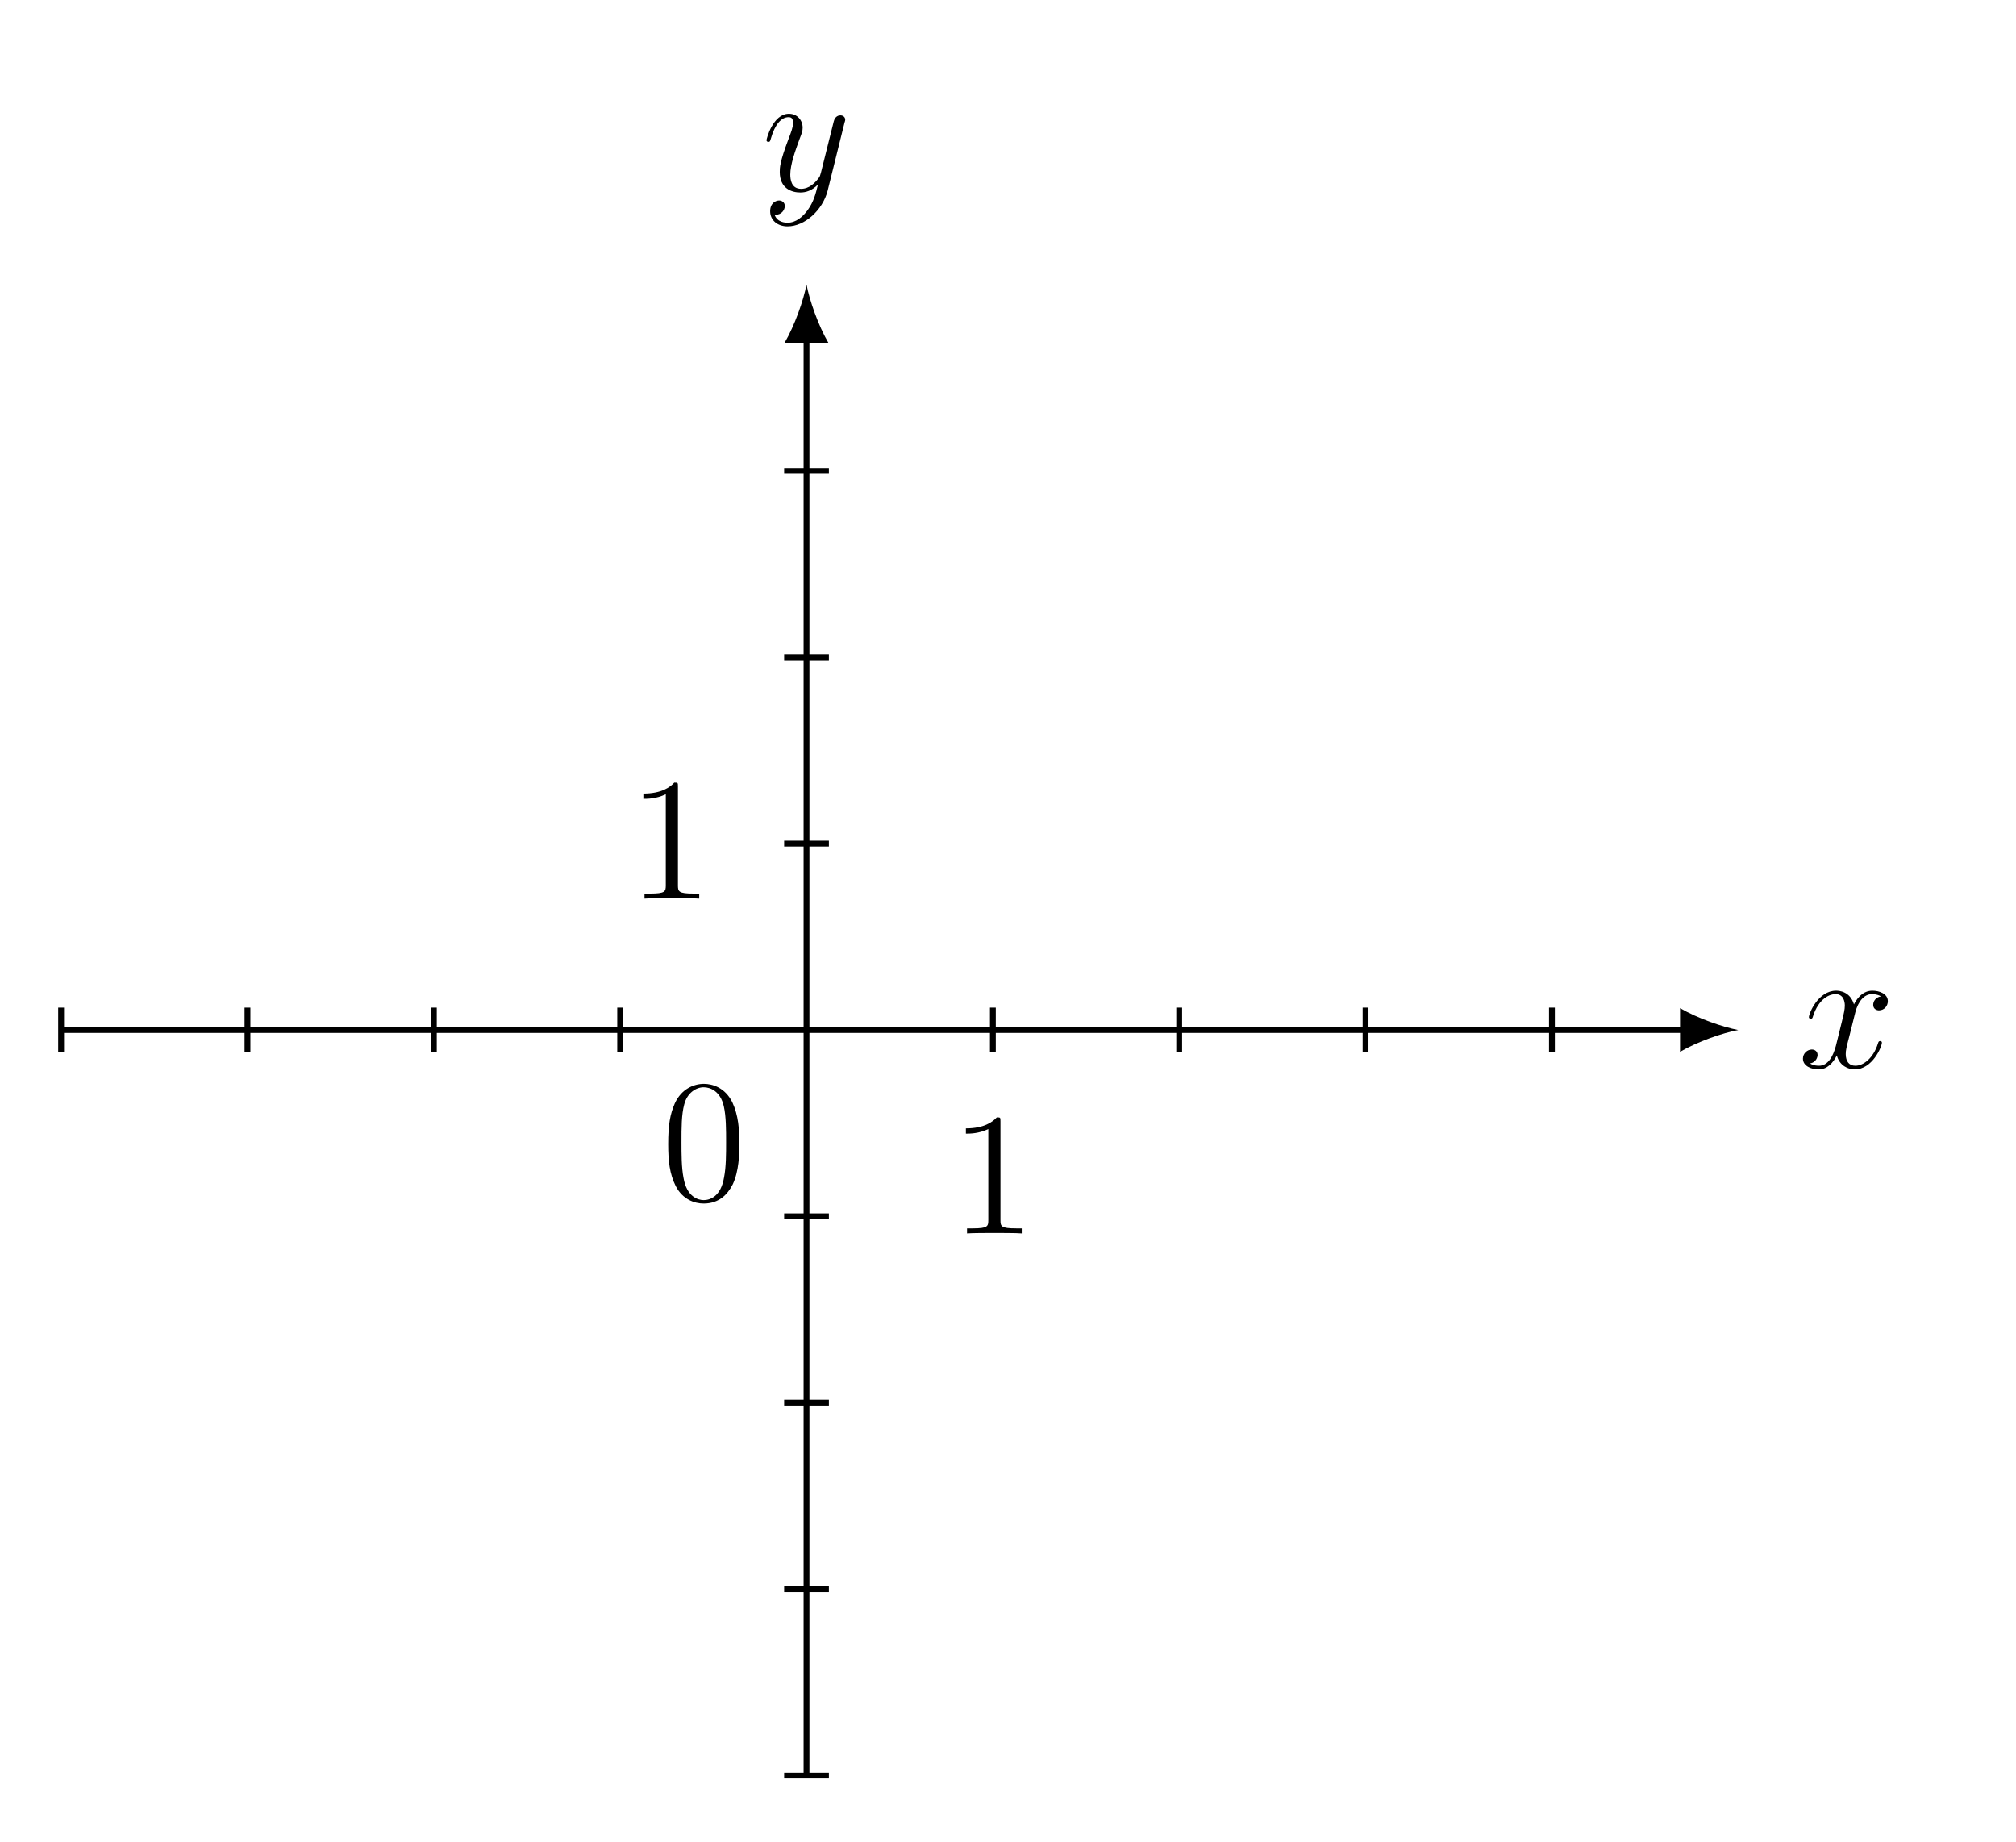
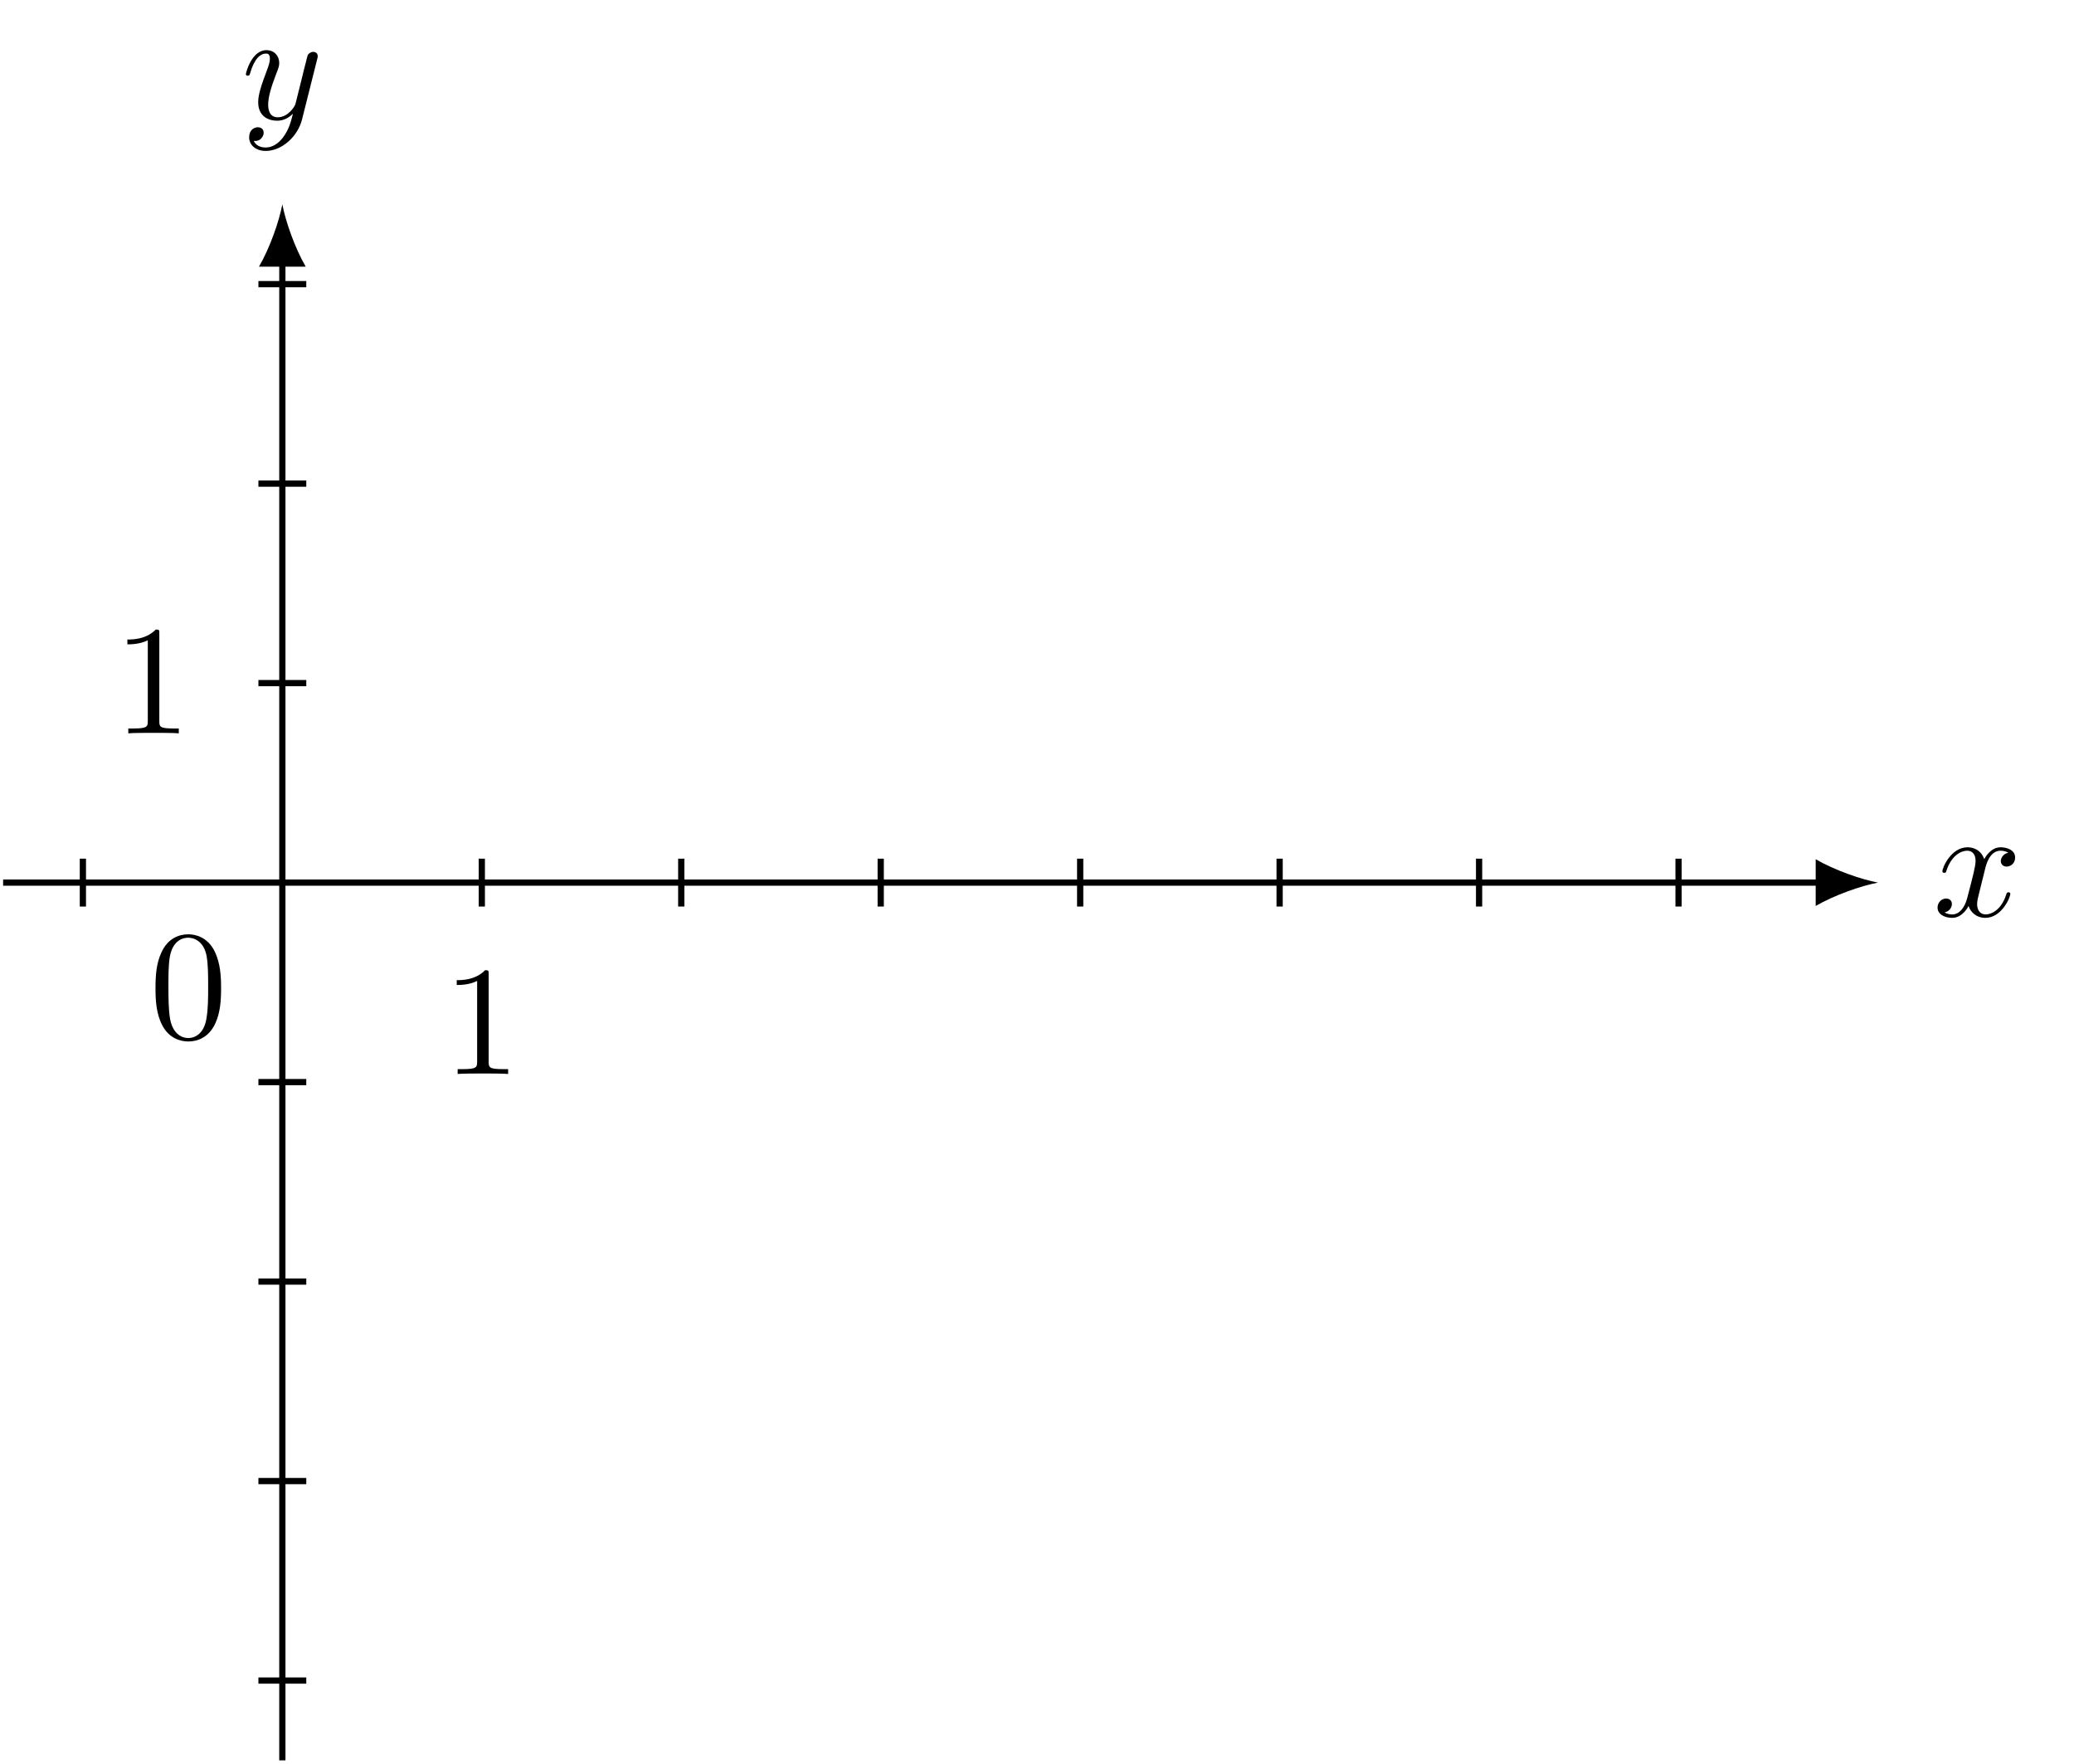
- <svg xmlns="http://www.w3.org/2000/svg" xmlns:xlink="http://www.w3.org/1999/xlink" data-source-hash="2322a0b646ab" width="137.626pt" height="125.69pt" viewBox="0 0 137.626 125.69" version="1.2">
+ <svg xmlns="http://www.w3.org/2000/svg" xmlns:xlink="http://www.w3.org/1999/xlink" version="1.1" width="132.638pt" height="112.761pt" viewBox="-70.007 -70.007 132.638 112.761">
  <defs>
-     <g>
-       <symbol overflow="visible" id="glyph0-0">
-         <path style="stroke:none;" d="" />
-       </symbol>
-       <symbol overflow="visible" id="glyph0-1">
-         <path style="stroke:none;" d="M 5.719 -1.703 C 5.719 -1.766 5.672 -1.812 5.609 -1.812 C 5.5 -1.812 5.484 -1.75 5.453 -1.656 C 5.125 -0.609 4.438 -0.125 3.906 -0.125 C 3.484 -0.125 3.25 -0.422 3.25 -0.922 C 3.25 -1.188 3.297 -1.375 3.5 -2.156 L 3.906 -3.781 C 4.094 -4.5 4.5 -5.016 5.047 -5.016 C 5.047 -5.016 5.406 -5.016 5.656 -4.859 C 5.266 -4.797 5.125 -4.5 5.125 -4.281 C 5.125 -4 5.359 -3.906 5.516 -3.906 C 5.875 -3.906 6.125 -4.203 6.125 -4.531 C 6.125 -5.031 5.562 -5.25 5.062 -5.25 C 4.328 -5.25 3.922 -4.547 3.812 -4.312 C 3.547 -5.203 2.797 -5.25 2.594 -5.25 C 1.375 -5.25 0.734 -3.703 0.734 -3.438 C 0.734 -3.391 0.781 -3.328 0.859 -3.328 C 0.953 -3.328 0.984 -3.391 1 -3.453 C 1.406 -4.766 2.203 -5.016 2.547 -5.016 C 3.094 -5.016 3.188 -4.516 3.188 -4.234 C 3.188 -3.969 3.125 -3.703 2.984 -3.125 L 2.578 -1.484 C 2.391 -0.781 2.047 -0.125 1.422 -0.125 C 1.359 -0.125 1.062 -0.125 0.812 -0.281 C 1.234 -0.359 1.328 -0.719 1.328 -0.859 C 1.328 -1.094 1.156 -1.234 0.938 -1.234 C 0.641 -1.234 0.328 -0.984 0.328 -0.609 C 0.328 -0.109 0.891 0.125 1.406 0.125 C 1.984 0.125 2.391 -0.328 2.641 -0.828 C 2.828 -0.125 3.422 0.125 3.859 0.125 C 5.078 0.125 5.719 -1.438 5.719 -1.703 Z M 5.719 -1.703 " />
-       </symbol>
-       <symbol overflow="visible" id="glyph0-2">
-         <path style="stroke:none;" d="M 5.656 -4.641 C 5.672 -4.703 5.703 -4.766 5.703 -4.844 C 5.703 -5.016 5.562 -5.141 5.375 -5.141 C 5.266 -5.141 5.016 -5.094 4.922 -4.734 L 4.047 -1.234 C 3.984 -1.016 3.984 -0.984 3.891 -0.859 C 3.641 -0.531 3.25 -0.125 2.688 -0.125 C 2.016 -0.125 1.953 -0.781 1.953 -1.094 C 1.953 -1.781 2.281 -2.688 2.594 -3.547 C 2.734 -3.906 2.797 -4.062 2.797 -4.297 C 2.797 -4.797 2.438 -5.25 1.859 -5.25 C 0.766 -5.25 0.328 -3.531 0.328 -3.438 C 0.328 -3.391 0.375 -3.328 0.453 -3.328 C 0.562 -3.328 0.578 -3.375 0.625 -3.547 C 0.906 -4.547 1.359 -5.016 1.828 -5.016 C 1.938 -5.016 2.141 -5.016 2.141 -4.625 C 2.141 -4.312 2 -3.969 1.828 -3.516 C 1.234 -1.953 1.234 -1.562 1.234 -1.281 C 1.234 -0.141 2.047 0.125 2.641 0.125 C 3 0.125 3.422 0.016 3.844 -0.422 C 3.672 0.281 3.547 0.75 3.141 1.328 C 2.812 1.781 2.344 2.188 1.766 2.188 C 1.625 2.188 1.047 2.172 0.875 1.625 C 0.906 1.641 0.984 1.641 0.984 1.641 C 1.344 1.641 1.578 1.328 1.578 1.047 C 1.578 0.781 1.359 0.672 1.188 0.672 C 0.984 0.672 0.578 0.828 0.578 1.406 C 0.578 2.016 1.078 2.438 1.766 2.438 C 2.953 2.438 4.156 1.328 4.5 0.016 Z M 5.656 -4.641 " />
-       </symbol>
-       <symbol overflow="visible" id="glyph1-0">
-         <path style="stroke:none;" d="" />
-       </symbol>
-       <symbol overflow="visible" id="glyph1-1">
-         <path style="stroke:none;" d="M 5.344 -3.812 C 5.344 -4.797 5.281 -5.766 4.859 -6.672 C 4.359 -7.672 3.5 -7.922 2.922 -7.922 C 2.234 -7.922 1.391 -7.578 0.938 -6.594 C 0.609 -5.844 0.484 -5.109 0.484 -3.812 C 0.484 -2.656 0.578 -1.781 1 -0.938 C 1.469 -0.031 2.281 0.25 2.906 0.25 C 3.953 0.25 4.547 -0.375 4.891 -1.062 C 5.312 -1.953 5.344 -3.125 5.344 -3.812 Z M 4.438 -3.953 C 4.438 -3.156 4.438 -2.25 4.297 -1.531 C 4.078 -0.219 3.328 0.016 2.906 0.016 C 2.531 0.016 1.75 -0.203 1.531 -1.5 C 1.391 -2.219 1.391 -3.125 1.391 -3.953 C 1.391 -4.938 1.391 -5.812 1.578 -6.516 C 1.781 -7.312 2.391 -7.688 2.906 -7.688 C 3.359 -7.688 4.047 -7.422 4.281 -6.391 C 4.438 -5.703 4.438 -4.766 4.438 -3.953 Z M 4.438 -3.953 " />
-       </symbol>
-       <symbol overflow="visible" id="glyph1-2">
-         <path style="stroke:none;" d="M 4.891 0 L 4.891 -0.344 L 4.516 -0.344 C 3.469 -0.344 3.438 -0.484 3.438 -0.922 L 3.438 -7.641 C 3.438 -7.922 3.438 -7.922 3.188 -7.922 C 2.906 -7.609 2.312 -7.172 1.078 -7.172 L 1.078 -6.812 C 1.359 -6.812 1.953 -6.812 2.609 -7.125 L 2.609 -0.922 C 2.609 -0.484 2.578 -0.344 1.531 -0.344 L 1.156 -0.344 L 1.156 0 C 1.484 -0.031 2.641 -0.031 3.031 -0.031 C 3.422 -0.031 4.562 -0.031 4.891 0 Z M 4.891 0 " />
-       </symbol>
-     </g>
+     <path id="g1-48" d="M4.583-3.188C4.583-3.985 4.533-4.782 4.184-5.519C3.726-6.476 2.909-6.635 2.491-6.635C1.893-6.635 1.166-6.376 .757-5.45C.438-4.762 .389-3.985 .389-3.188C.389-2.441 .428-1.544 .837-.787C1.265 .02 1.993 .219 2.481 .219C3.019 .219 3.776 .01 4.214-.936C4.533-1.624 4.583-2.401 4.583-3.188ZM2.481 0C2.092 0 1.504-.249 1.325-1.205C1.215-1.803 1.215-2.72 1.215-3.308C1.215-3.945 1.215-4.603 1.295-5.141C1.484-6.326 2.232-6.416 2.481-6.416C2.809-6.416 3.467-6.237 3.656-5.25C3.756-4.692 3.756-3.935 3.756-3.308C3.756-2.56 3.756-1.883 3.646-1.245C3.497-.299 2.929 0 2.481 0Z" />
+     <path id="g1-49" d="M2.929-6.376C2.929-6.615 2.929-6.635 2.7-6.635C2.082-5.998 1.205-5.998 .887-5.998V-5.689C1.086-5.689 1.674-5.689 2.192-5.948V-.787C2.192-.428 2.162-.309 1.265-.309H.946V0C1.295-.03 2.162-.03 2.56-.03S3.826-.03 4.174 0V-.309H3.856C2.959-.309 2.929-.418 2.929-.787V-6.376Z" />
+     <path id="g0-120" d="M3.328-3.009C3.387-3.268 3.616-4.184 4.314-4.184C4.364-4.184 4.603-4.184 4.812-4.055C4.533-4.005 4.334-3.756 4.334-3.517C4.334-3.357 4.443-3.168 4.712-3.168C4.932-3.168 5.25-3.347 5.25-3.746C5.25-4.264 4.663-4.403 4.324-4.403C3.746-4.403 3.397-3.875 3.278-3.646C3.029-4.304 2.491-4.403 2.202-4.403C1.166-4.403 .598-3.118 .598-2.869C.598-2.77 .697-2.77 .717-2.77C.797-2.77 .827-2.79 .847-2.879C1.186-3.935 1.843-4.184 2.182-4.184C2.371-4.184 2.72-4.095 2.72-3.517C2.72-3.208 2.55-2.54 2.182-1.146C2.022-.528 1.674-.11 1.235-.11C1.176-.11 .946-.11 .737-.239C.986-.289 1.205-.498 1.205-.777C1.205-1.046 .986-1.126 .837-1.126C.538-1.126 .289-.867 .289-.548C.289-.09 .787 .11 1.225 .11C1.883 .11 2.242-.588 2.271-.648C2.391-.279 2.75 .11 3.347 .11C4.374 .11 4.941-1.176 4.941-1.425C4.941-1.524 4.852-1.524 4.822-1.524C4.732-1.524 4.712-1.484 4.692-1.415C4.364-.349 3.686-.11 3.367-.11C2.979-.11 2.819-.428 2.819-.767C2.819-.986 2.879-1.205 2.989-1.644L3.328-3.009Z" />
+     <path id="g0-121" d="M4.842-3.796C4.882-3.935 4.882-3.955 4.882-4.025C4.882-4.204 4.742-4.294 4.593-4.294C4.493-4.294 4.334-4.234 4.244-4.085C4.224-4.035 4.144-3.726 4.105-3.547C4.035-3.288 3.965-3.019 3.905-2.75L3.457-.956C3.417-.807 2.989-.11 2.331-.11C1.823-.11 1.714-.548 1.714-.917C1.714-1.375 1.883-1.993 2.222-2.869C2.381-3.278 2.421-3.387 2.421-3.587C2.421-4.035 2.102-4.403 1.604-4.403C.658-4.403 .289-2.959 .289-2.869C.289-2.77 .389-2.77 .408-2.77C.508-2.77 .518-2.79 .568-2.949C.837-3.885 1.235-4.184 1.574-4.184C1.654-4.184 1.823-4.184 1.823-3.866C1.823-3.616 1.724-3.357 1.654-3.168C1.255-2.112 1.076-1.544 1.076-1.076C1.076-.189 1.704 .11 2.291 .11C2.68 .11 3.019-.06 3.298-.339C3.168 .179 3.049 .667 2.65 1.196C2.391 1.534 2.012 1.823 1.554 1.823C1.415 1.823 .966 1.793 .797 1.405C.956 1.405 1.086 1.405 1.225 1.285C1.325 1.196 1.425 1.066 1.425 .877C1.425 .568 1.156 .528 1.056 .528C.827 .528 .498 .687 .498 1.176C.498 1.674 .936 2.042 1.554 2.042C2.58 2.042 3.606 1.136 3.885 .01L4.842-3.796Z" />
  </defs>
-   <g id="surface1">
-     <path style="fill:none;stroke-width:0.399;stroke-linecap:butt;stroke-linejoin:miter;stroke:rgb(0%,0%,0%);stroke-opacity:1;stroke-miterlimit:10;" d="M -51.025 -0.002 L 60.195 -0.002 " transform="matrix(0.99729,0,0,-0.99729,55.05838,70.30672)" />
-     <path style=" stroke:none;fill-rule:nonzero;fill:rgb(0%,0%,0%);fill-opacity:1;" d="M 118.664 70.309 C 117.605 70.109 115.883 69.512 114.691 68.816 L 114.691 71.797 C 115.883 71.102 117.605 70.504 118.664 70.309 " />
-     <g style="fill:rgb(0%,0%,0%);fill-opacity:1;">
-       <use xlink:href="#glyph0-1" x="122.753" y="72.874" />
-     </g>
-     <path style="fill:none;stroke-width:0.399;stroke-linecap:butt;stroke-linejoin:miter;stroke:rgb(0%,0%,0%);stroke-opacity:1;stroke-miterlimit:10;" d="M 0 -51.023 L 0 47.439 " transform="matrix(0.99729,0,0,-0.99729,55.05838,70.30672)" />
-     <path style=" stroke:none;fill-rule:nonzero;fill:rgb(0%,0%,0%);fill-opacity:1;" d="M 55.059 19.422 C 54.859 20.48 54.262 22.203 53.566 23.395 L 56.547 23.395 C 55.852 22.203 55.258 20.48 55.059 19.422 " />
-     <g style="fill:rgb(0%,0%,0%);fill-opacity:1;">
-       <use xlink:href="#glyph0-2" x="51.998" y="13.014" />
-     </g>
-     <path style="fill:none;stroke-width:0.399;stroke-linecap:butt;stroke-linejoin:miter;stroke:rgb(0%,0%,0%);stroke-opacity:1;stroke-miterlimit:10;" d="M -51.025 -1.529 L -51.025 1.53 " transform="matrix(0.99729,0,0,-0.99729,55.05838,70.30672)" />
-     <path style="fill:none;stroke-width:0.399;stroke-linecap:butt;stroke-linejoin:miter;stroke:rgb(0%,0%,0%);stroke-opacity:1;stroke-miterlimit:10;" d="M -38.268 -1.529 L -38.268 1.53 " transform="matrix(0.99729,0,0,-0.99729,55.05838,70.30672)" />
-     <path style="fill:none;stroke-width:0.399;stroke-linecap:butt;stroke-linejoin:miter;stroke:rgb(0%,0%,0%);stroke-opacity:1;stroke-miterlimit:10;" d="M -25.51 -1.529 L -25.51 1.53 " transform="matrix(0.99729,0,0,-0.99729,55.05838,70.30672)" />
-     <path style="fill:none;stroke-width:0.399;stroke-linecap:butt;stroke-linejoin:miter;stroke:rgb(0%,0%,0%);stroke-opacity:1;stroke-miterlimit:10;" d="M -12.757 -1.529 L -12.757 1.53 " transform="matrix(0.99729,0,0,-0.99729,55.05838,70.30672)" />
-     <path style="fill:none;stroke-width:0.399;stroke-linecap:butt;stroke-linejoin:miter;stroke:rgb(0%,0%,0%);stroke-opacity:1;stroke-miterlimit:10;" d="M 12.757 -1.529 L 12.757 1.53 " transform="matrix(0.99729,0,0,-0.99729,55.05838,70.30672)" />
-     <path style="fill:none;stroke-width:0.399;stroke-linecap:butt;stroke-linejoin:miter;stroke:rgb(0%,0%,0%);stroke-opacity:1;stroke-miterlimit:10;" d="M 25.511 -1.529 L 25.511 1.53 " transform="matrix(0.99729,0,0,-0.99729,55.05838,70.30672)" />
-     <path style="fill:none;stroke-width:0.399;stroke-linecap:butt;stroke-linejoin:miter;stroke:rgb(0%,0%,0%);stroke-opacity:1;stroke-miterlimit:10;" d="M 38.268 -1.529 L 38.268 1.53 " transform="matrix(0.99729,0,0,-0.99729,55.05838,70.30672)" />
-     <path style="fill:none;stroke-width:0.399;stroke-linecap:butt;stroke-linejoin:miter;stroke:rgb(0%,0%,0%);stroke-opacity:1;stroke-miterlimit:10;" d="M 51.025 -1.529 L 51.025 1.53 " transform="matrix(0.99729,0,0,-0.99729,55.05838,70.30672)" />
-     <path style="fill:none;stroke-width:0.399;stroke-linecap:butt;stroke-linejoin:miter;stroke:rgb(0%,0%,0%);stroke-opacity:1;stroke-miterlimit:10;" d="M -1.531 -51.023 L 1.532 -51.023 " transform="matrix(0.99729,0,0,-0.99729,55.05838,70.30672)" />
-     <path style="fill:none;stroke-width:0.399;stroke-linecap:butt;stroke-linejoin:miter;stroke:rgb(0%,0%,0%);stroke-opacity:1;stroke-miterlimit:10;" d="M -1.531 -38.27 L 1.532 -38.27 " transform="matrix(0.99729,0,0,-0.99729,55.05838,70.30672)" />
-     <path style="fill:none;stroke-width:0.399;stroke-linecap:butt;stroke-linejoin:miter;stroke:rgb(0%,0%,0%);stroke-opacity:1;stroke-miterlimit:10;" d="M -1.531 -25.512 L 1.532 -25.512 " transform="matrix(0.99729,0,0,-0.99729,55.05838,70.30672)" />
-     <path style="fill:none;stroke-width:0.399;stroke-linecap:butt;stroke-linejoin:miter;stroke:rgb(0%,0%,0%);stroke-opacity:1;stroke-miterlimit:10;" d="M -1.531 -12.755 L 1.532 -12.755 " transform="matrix(0.99729,0,0,-0.99729,55.05838,70.30672)" />
-     <path style="fill:none;stroke-width:0.399;stroke-linecap:butt;stroke-linejoin:miter;stroke:rgb(0%,0%,0%);stroke-opacity:1;stroke-miterlimit:10;" d="M -1.531 12.755 L 1.532 12.755 " transform="matrix(0.99729,0,0,-0.99729,55.05838,70.30672)" />
-     <path style="fill:none;stroke-width:0.399;stroke-linecap:butt;stroke-linejoin:miter;stroke:rgb(0%,0%,0%);stroke-opacity:1;stroke-miterlimit:10;" d="M -1.531 25.513 L 1.532 25.513 " transform="matrix(0.99729,0,0,-0.99729,55.05838,70.30672)" />
-     <path style="fill:none;stroke-width:0.399;stroke-linecap:butt;stroke-linejoin:miter;stroke:rgb(0%,0%,0%);stroke-opacity:1;stroke-miterlimit:10;" d="M -1.531 38.27 L 1.532 38.27 " transform="matrix(0.99729,0,0,-0.99729,55.05838,70.30672)" />
-     <g style="fill:rgb(0%,0%,0%);fill-opacity:1;">
-       <use xlink:href="#glyph1-1" x="45.131" y="81.905" />
-     </g>
-     <g style="fill:rgb(0%,0%,0%);fill-opacity:1;">
-       <use xlink:href="#glyph1-2" x="64.861" y="84.195" />
-     </g>
-     <g style="fill:rgb(0%,0%,0%);fill-opacity:1;">
-       <use xlink:href="#glyph1-2" x="42.842" y="61.34" />
+   <g id="page1">
+     <g stroke-miterlimit="10" transform="translate(-51.95018,-13.57087)scale(0.996264,-0.996264)">
+       <g fill="#000" stroke="#000">
+         <g stroke-width="0.4">
+           <path d="M -17.925 0.0 L 98.829 0.0" fill="none" />
+           <g transform="translate(98.82922,0.0)">
+             <path d=" M 3.6 0.0 C 2.533 0.2 0.8 0.8 -0.4 1.5 L -0.4 -1.5 C 0.8 -0.8 2.533 -0.2 3.6 0.0  " stroke="none" />
+           </g>
+           <g transform="translate(105.9621,-2.15277)">
+             <g stroke="none" transform="scale(-1.00375,1.00375)translate(-51.95018,-13.57087)scale(-1,-1)">
+               <g fill="#000">
+                 <g stroke="none">
+                   <use x="-51.95" y="-13.571" xlink:href="#g0-120" />
+                 </g>
+               </g>
+             </g>
+           </g>
+           <path d="M 0.0 -56.336 L 0.0 39.932" fill="none" />
+           <g transform="matrix(0.0,1.0,-1.0,0.0,0.0,39.93237)">
+             <path d=" M 3.6 0.0 C 2.533 0.2 0.8 0.8 -0.4 1.5 L -0.4 -1.5 C 0.8 -0.8 2.533 -0.2 3.6 0.0  " stroke="none" />
+           </g>
+           <g transform="translate(-2.6308,49.00972)">
+             <g stroke="none" transform="scale(-1.00375,1.00375)translate(-51.95018,-13.57087)scale(-1,-1)">
+               <g fill="#000">
+                 <g stroke="none">
+                   <use x="-51.95" y="-13.571" xlink:href="#g0-121" />
+                 </g>
+               </g>
+             </g>
+           </g>
+           <path d="M -12.804 -1.536 L -12.804 1.536" fill="none" />
+           <path d="M 12.804 -1.536 L 12.804 1.536" fill="none" />
+           <path d="M 25.607 -1.536 L 25.607 1.536" fill="none" />
+           <path d="M 38.411 -1.536 L 38.411 1.536" fill="none" />
+           <path d="M 51.215 -1.536 L 51.215 1.536" fill="none" />
+           <path d="M 64.018 -1.536 L 64.018 1.536" fill="none" />
+           <path d="M 76.822 -1.536 L 76.822 1.536" fill="none" />
+           <path d="M 89.626 -1.536 L 89.626 1.536" fill="none" />
+           <path d="M -1.536 -51.215 L 1.536 -51.215" fill="none" />
+           <path d="M -1.536 -38.411 L 1.536 -38.411" fill="none" />
+           <path d="M -1.536 -25.607 L 1.536 -25.607" fill="none" />
+           <path d="M -1.536 -12.804 L 1.536 -12.804" fill="none" />
+           <path d="M -1.536 12.804 L 1.536 12.804" fill="none" />
+           <path d="M -1.536 25.607 L 1.536 25.607" fill="none" />
+           <path d="M -1.536 38.411 L 1.536 38.411" fill="none" />
+           <g transform="translate(-8.53297,-9.9774)">
+             <g stroke="none" transform="scale(-1.00375,1.00375)translate(-51.95018,-13.57087)scale(-1,-1)">
+               <g fill="#000">
+                 <g stroke="none">
+                   <use x="-51.95" y="-13.571" xlink:href="#g1-48" />
+                 </g>
+               </g>
+             </g>
+           </g>
+           <g transform="translate(10.30363,-12.28195)">
+             <g stroke="none" transform="scale(-1.00375,1.00375)translate(-51.95018,-13.57087)scale(-1,-1)">
+               <g fill="#000">
+                 <g stroke="none">
+                   <use x="-51.95" y="-13.571" xlink:href="#g1-49" />
+                 </g>
+               </g>
+             </g>
+           </g>
+           <g transform="translate(-10.83752,9.58142)">
+             <g stroke="none" transform="scale(-1.00375,1.00375)translate(-51.95018,-13.57087)scale(-1,-1)">
+               <g fill="#000">
+                 <g stroke="none">
+                   <use x="-51.95" y="-13.571" xlink:href="#g1-49" />
+                 </g>
+               </g>
+             </g>
+           </g>
+         </g>
+       </g>
    </g>
  </g>
</svg>
